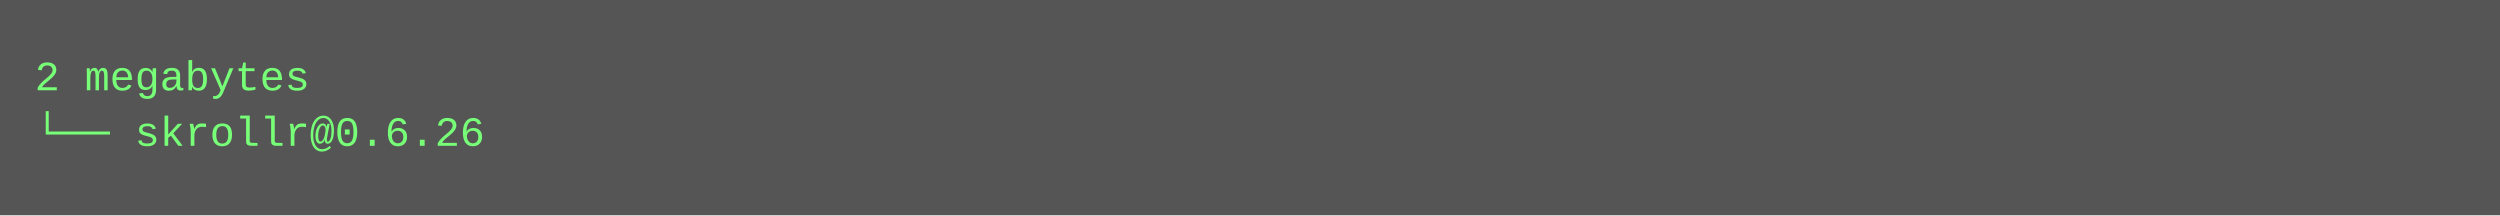
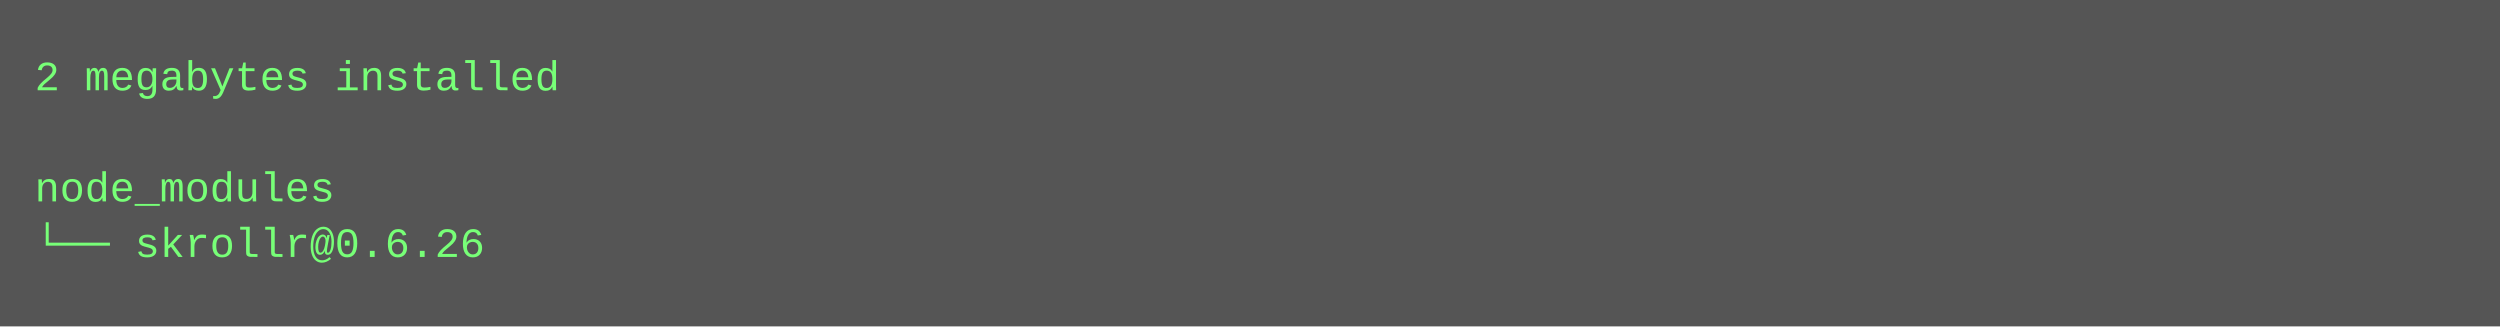
- <svg xmlns="http://www.w3.org/2000/svg" height="62" width="720">
-   <rect height="62" fill="#555" width="720" />
+ <svg xmlns="http://www.w3.org/2000/svg" height="94" width="720">
+   <rect height="94" fill="#555" width="720" />
  <text fill="#7f7" font-family="Courier New" font-size="12" xml:space="preserve">
-     <tspan x="10" y="26">2 megabytes</tspan>
-     <tspan x="10" y="42">└── skrollr@0.6.26</tspan>
+     <tspan x="10" y="26">2 megabytes installed</tspan>
+     <tspan x="10" y="42" />
+     <tspan x="10" y="58">node_modules</tspan>
+     <tspan x="10" y="74">└── skrollr@0.6.26</tspan>
  </text>
</svg>
